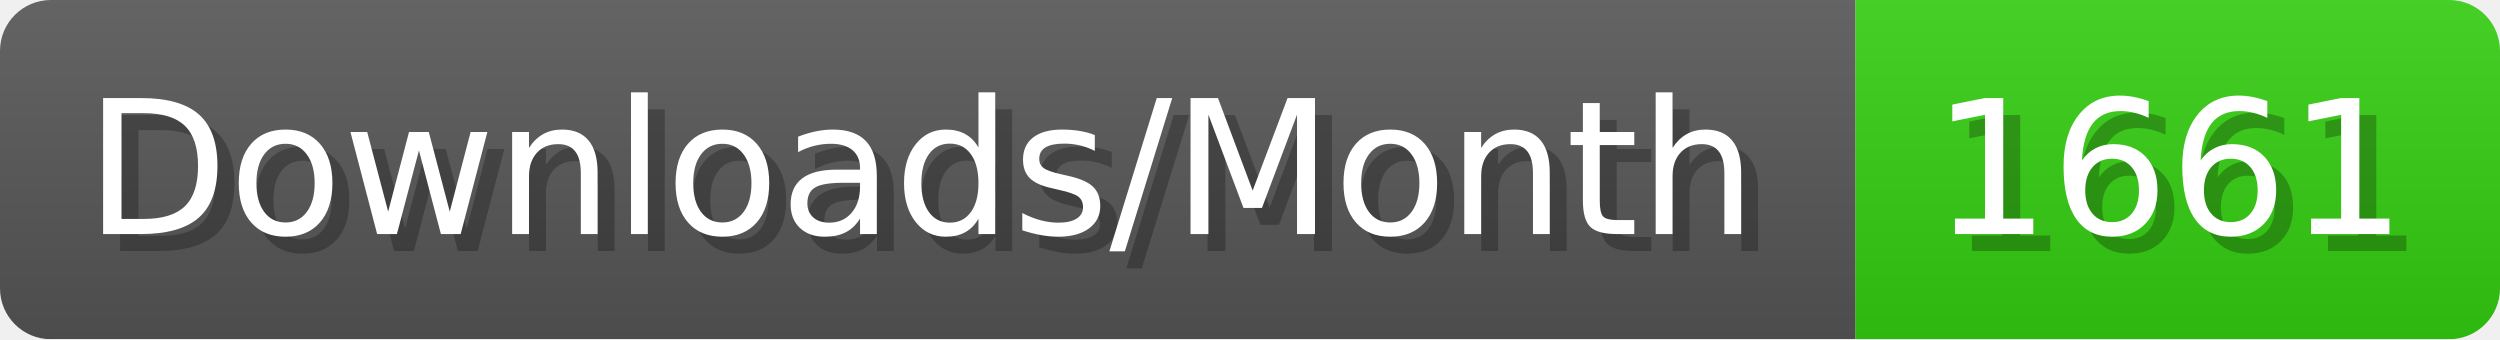
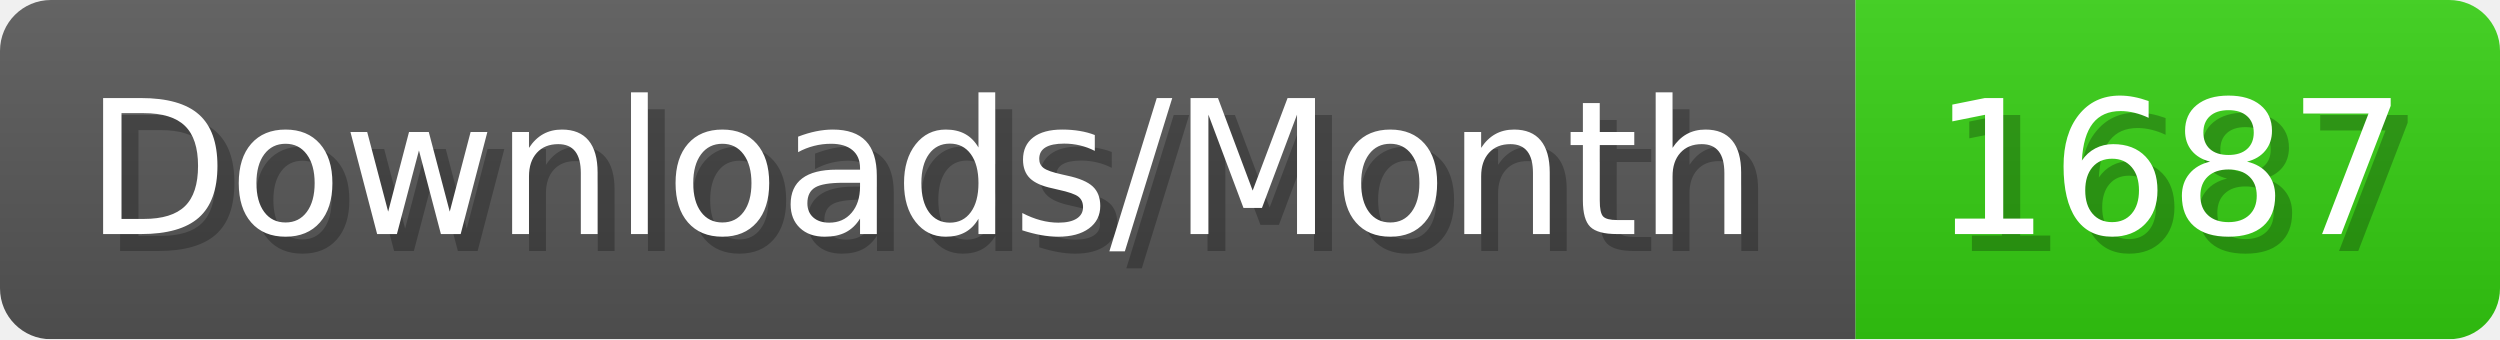
- <svg xmlns="http://www.w3.org/2000/svg" width="147.4" height="20" viewBox="0 0 1474 200" role="img" aria-label="Downloads/Month: 1661">
+ <svg xmlns="http://www.w3.org/2000/svg" width="147.4" height="20" viewBox="0 0 1474 200" role="img" aria-label="Downloads/Month: 1687">
  <linearGradient id="YlXUI" x2="0" y2="100%">
    <stop offset="0" stop-opacity=".1" stop-color="#EEE" />
    <stop offset="1" stop-opacity=".1" />
  </linearGradient>
  <mask id="JHhop">
    <rect width="1474" height="200" rx="30" fill="#FFF" />
  </mask>
  <g mask="url(#JHhop)">
    <rect width="1094" height="200" fill="#555" />
    <rect width="380" height="200" fill="#3C1" x="1094" />
    <rect width="1474" height="200" fill="url(#YlXUI)" />
  </g>
  <g aria-hidden="true" fill="#fff" text-anchor="start" font-family="Verdana,DejaVu Sans,sans-serif" font-size="110">
    <text x="60" y="148" textLength="994" fill="#000" opacity="0.25">Downloads/Month</text>
    <text x="50" y="138" textLength="994">Downloads/Month</text>
-     <text x="1149" y="148" textLength="280" fill="#000" opacity="0.25">1661</text>
-     <text x="1139" y="138" textLength="280">1661</text>
+     <text x="1149" y="148" textLength="280" fill="#000" opacity="0.25">1687</text>
+     <text x="1139" y="138" textLength="280">1687</text>
  </g>
</svg>
